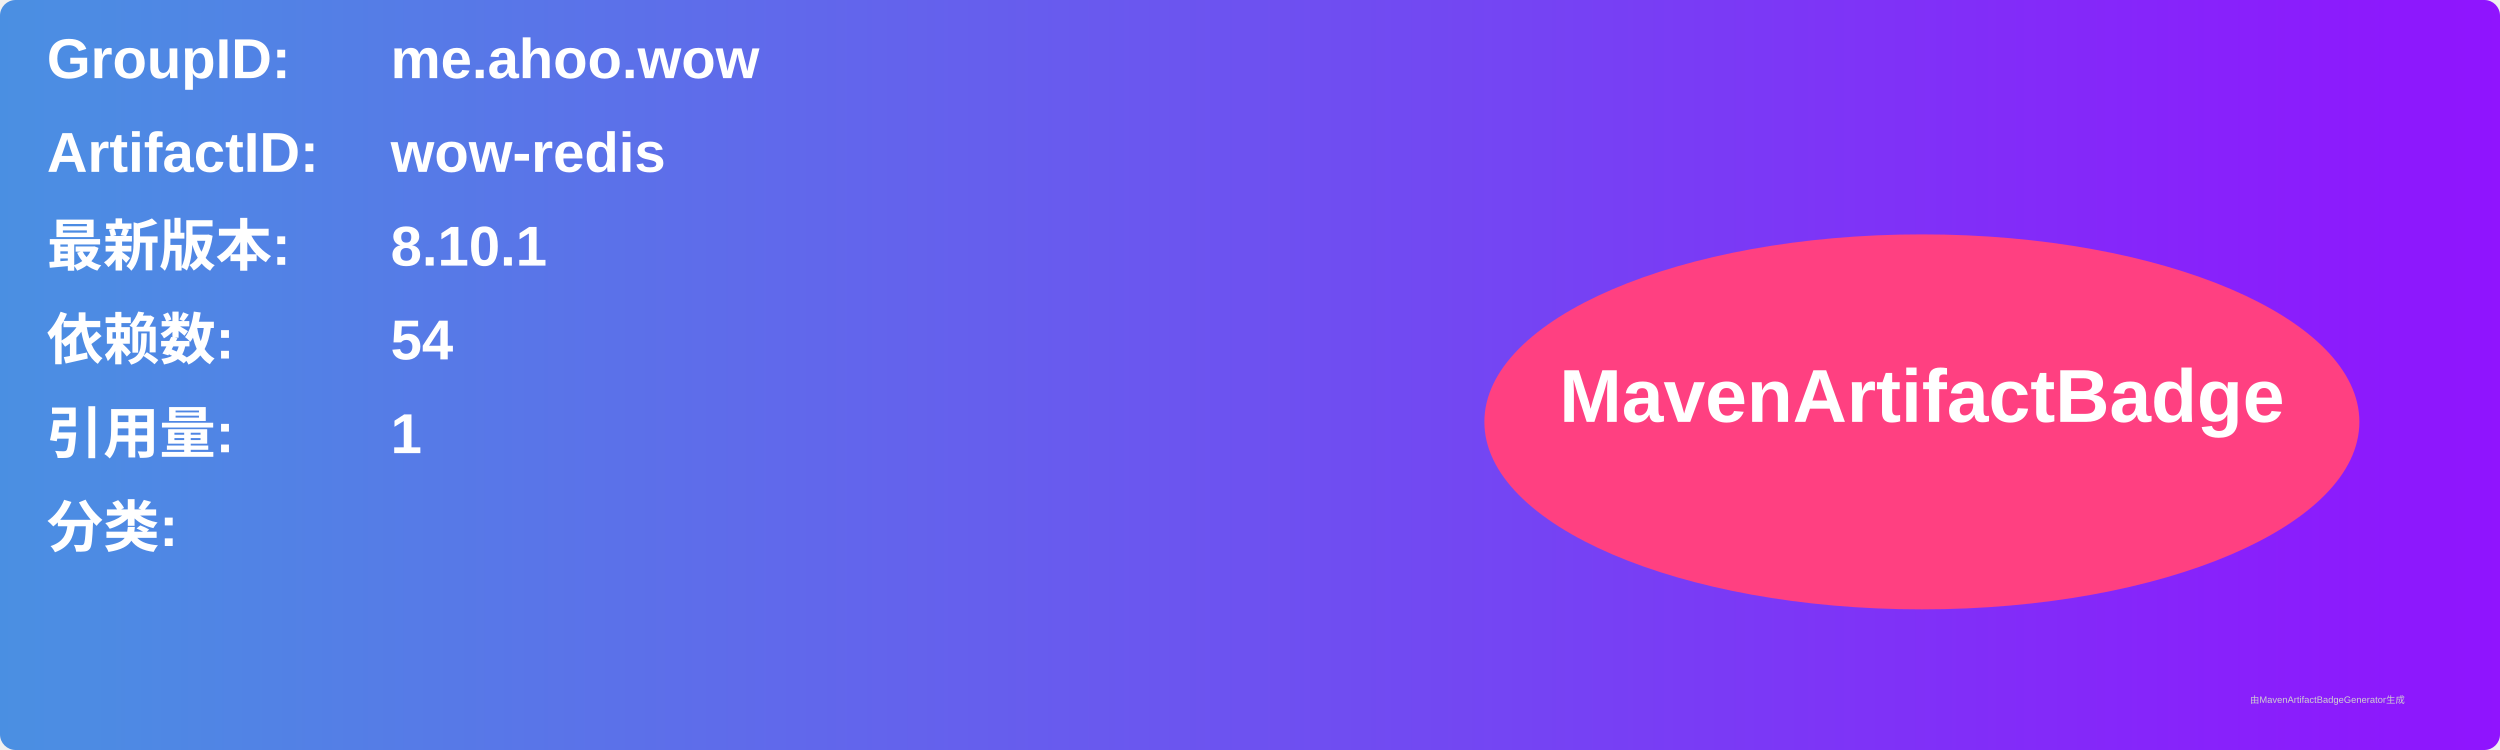
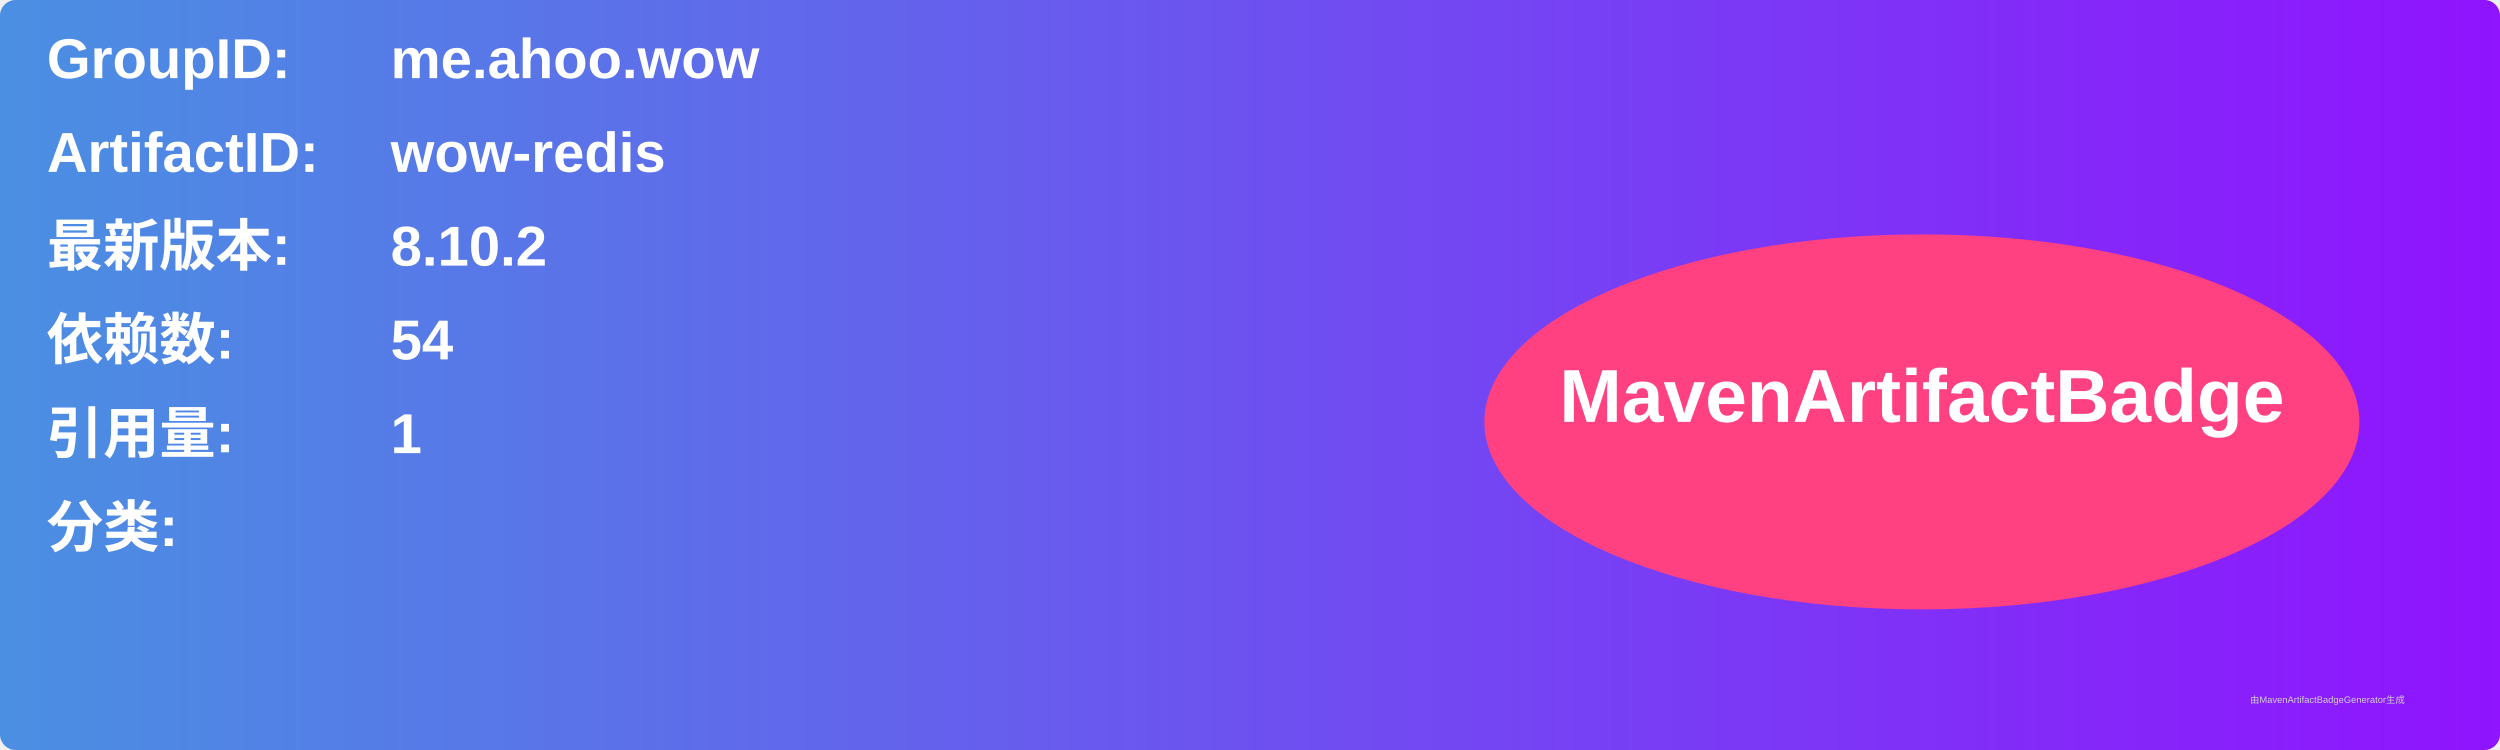
<svg xmlns="http://www.w3.org/2000/svg" width="800" height="240" viewBox="0 0 800 240">
  <linearGradient id="grad" x1="0%" y1="0%" x2="100%" y2="0%">
    <stop offset="0%" stop-color="#4a90e2" />
    <stop offset="100%" stop-color="#9013fe" />
  </linearGradient>
  <rect width="100%" height="100%" rx="5" ry="5" fill="url(#grad)" />
  <g transform="translate(15, 15)">
    <text x="0" y="10" font-family="Arial" font-size="18" fill="white" font-weight="bold" width="260">GroupID:</text>
    <text x="110" y="10" font-family="Arial" font-size="18" fill="white" font-weight="bold" width="460">me.ahoo.wow</text>
    <text x="0" y="40" font-family="Arial" font-size="18" fill="white" font-weight="bold" width="260">ArtifactID:</text>
    <text x="110" y="40" font-family="Arial" font-size="18" fill="white" font-weight="bold" width="460">wow-redis</text>
    <text x="0" y="70" font-family="Arial" font-size="18" fill="white" font-weight="bold">最新版本:</text>
    <text x="110" y="70" font-family="Arial" font-size="18" fill="white" font-weight="bold">
-       <tspan font-weight="bold">8.10.1</tspan>
+       <tspan font-weight="bold">8.10.2</tspan>
    </text>
    <text x="0" y="100" font-family="Arial" font-size="18" fill="white" font-weight="bold">依赖数: </text>
    <text x="110" y="100" font-family="Arial" font-size="18" fill="white">
      <tspan font-weight="bold">54</tspan>
    </text>
    <text x="0" y="130" font-family="Arial" font-size="18" fill="white" font-weight="bold">引用量: </text>
    <text x="110" y="130" font-family="Arial" font-size="18" fill="white">
      <tspan font-weight="bold">1</tspan>
    </text>
    <text x="0" y="160" font-family="Arial" font-size="18" fill="white" font-weight="bold">分类:</text>
    <text x="10" y="190" font-family="Arial" font-size="10" fill="white">
      <tspan font-weight="bold" />
    </text>
    <ellipse cx="600" cy="120" rx="140" ry="60" fill="#ff4081" />
    <text x="600" y="120" text-anchor="middle" font-family="Arial" font-size="24" fill="white" font-weight="bold">MavenArtifactBadge</text>
  </g>
  <text x="720" y="225" font-family="Arial" font-size="3" fill="#d0d0d0">由MavenArtifactBadgeGenerator生成</text>
</svg>
